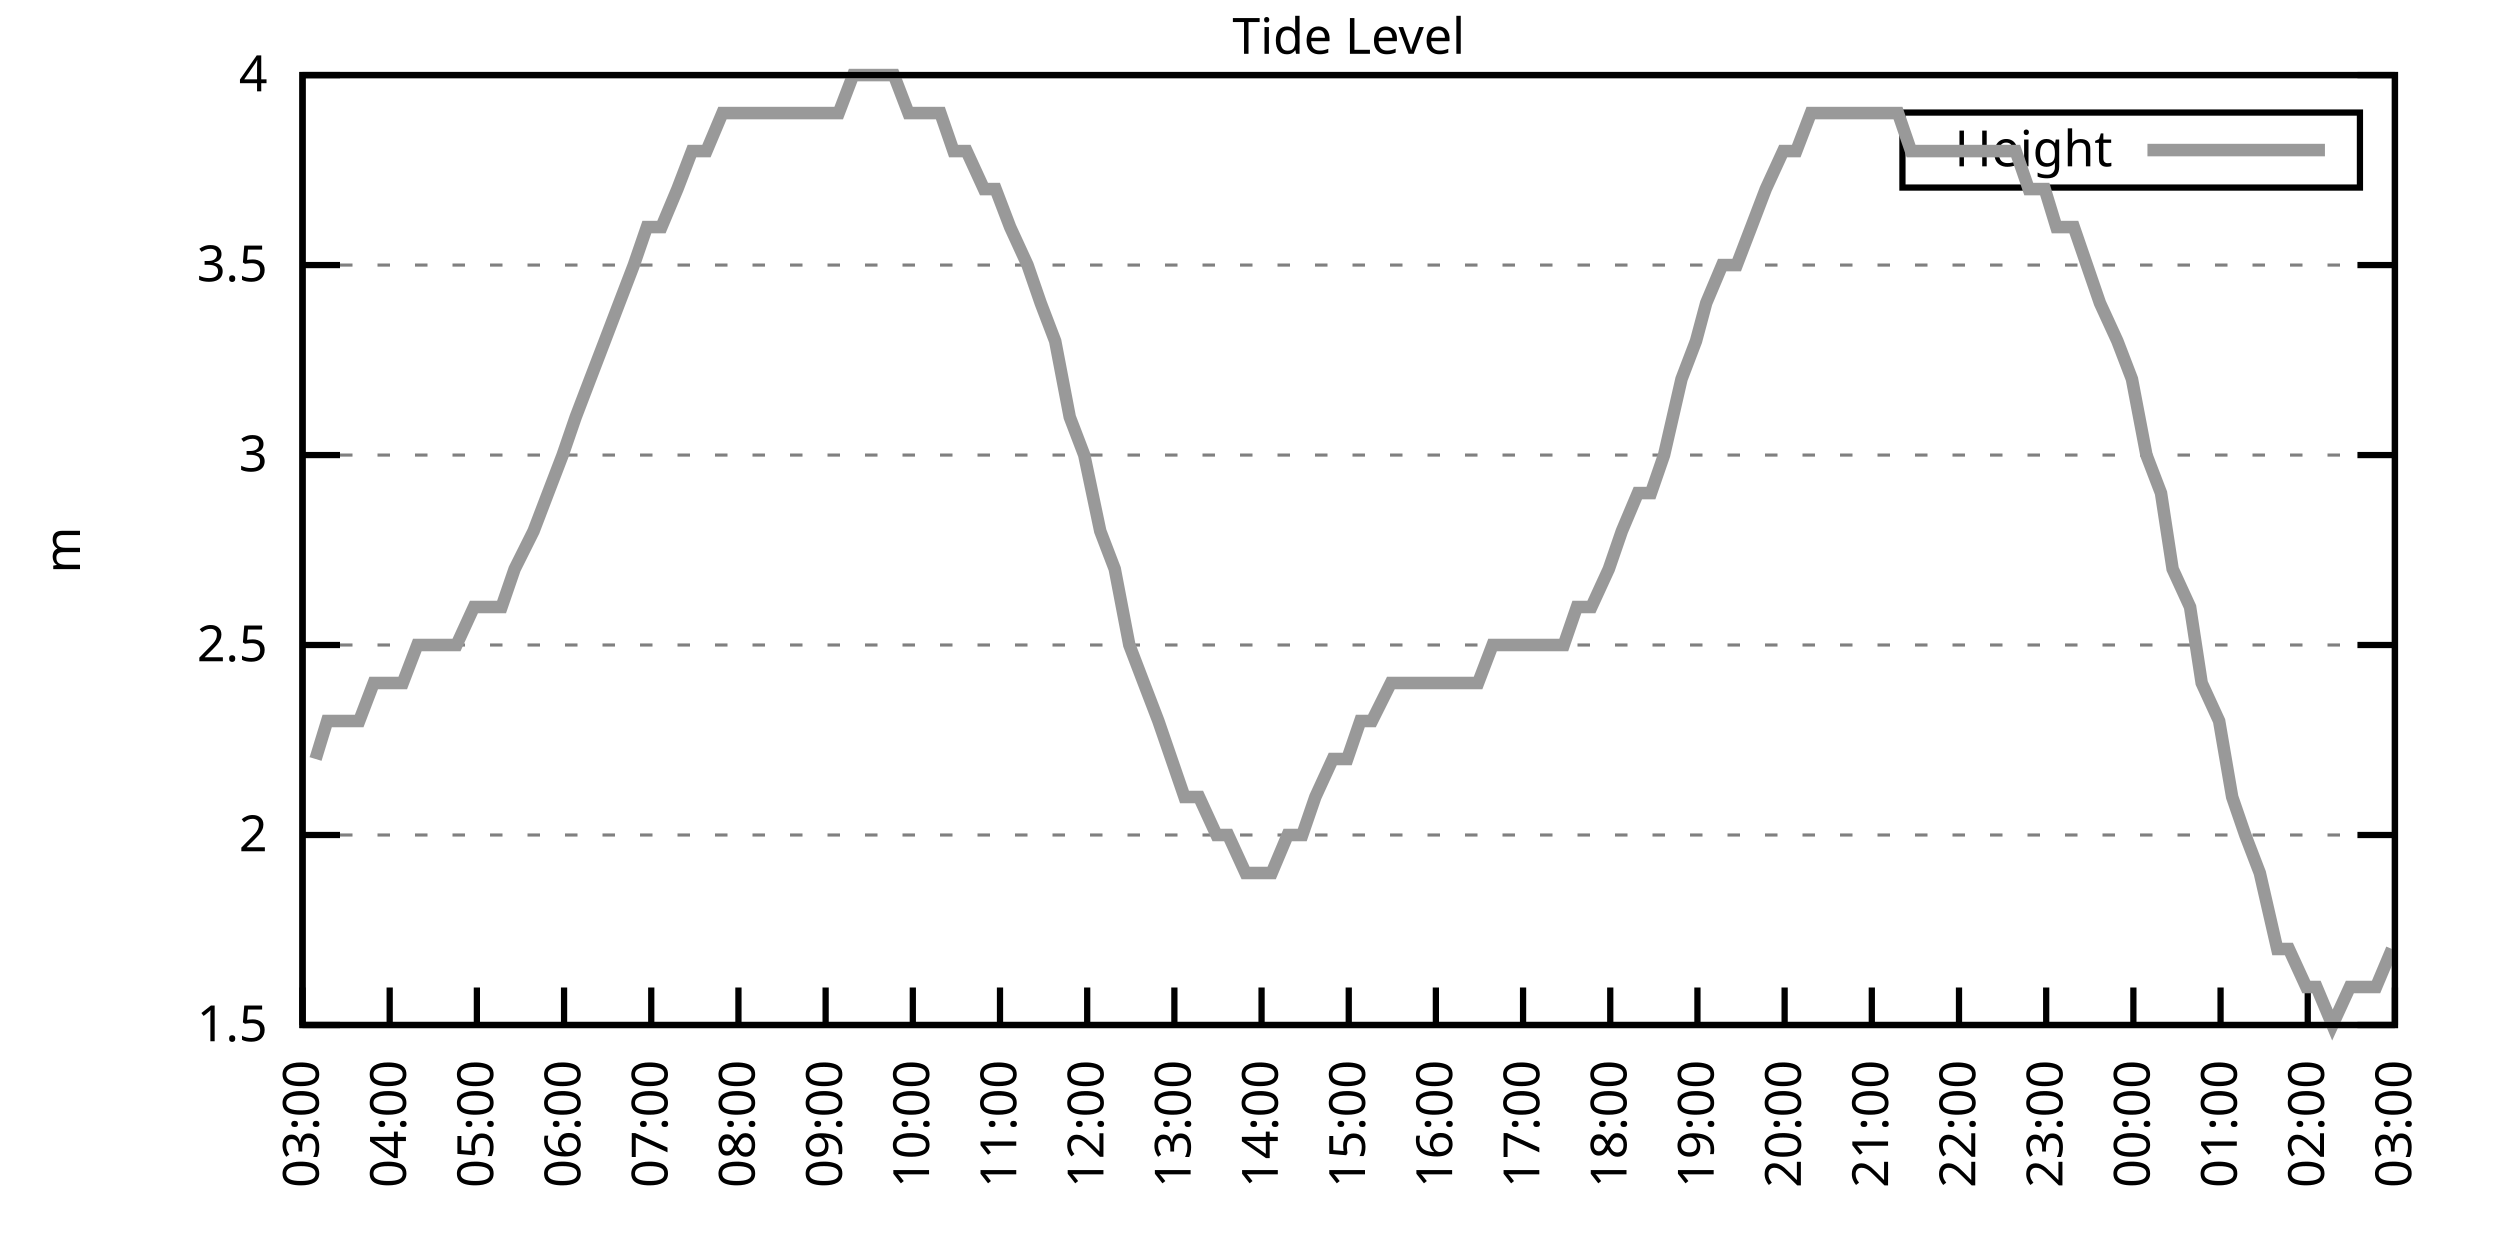
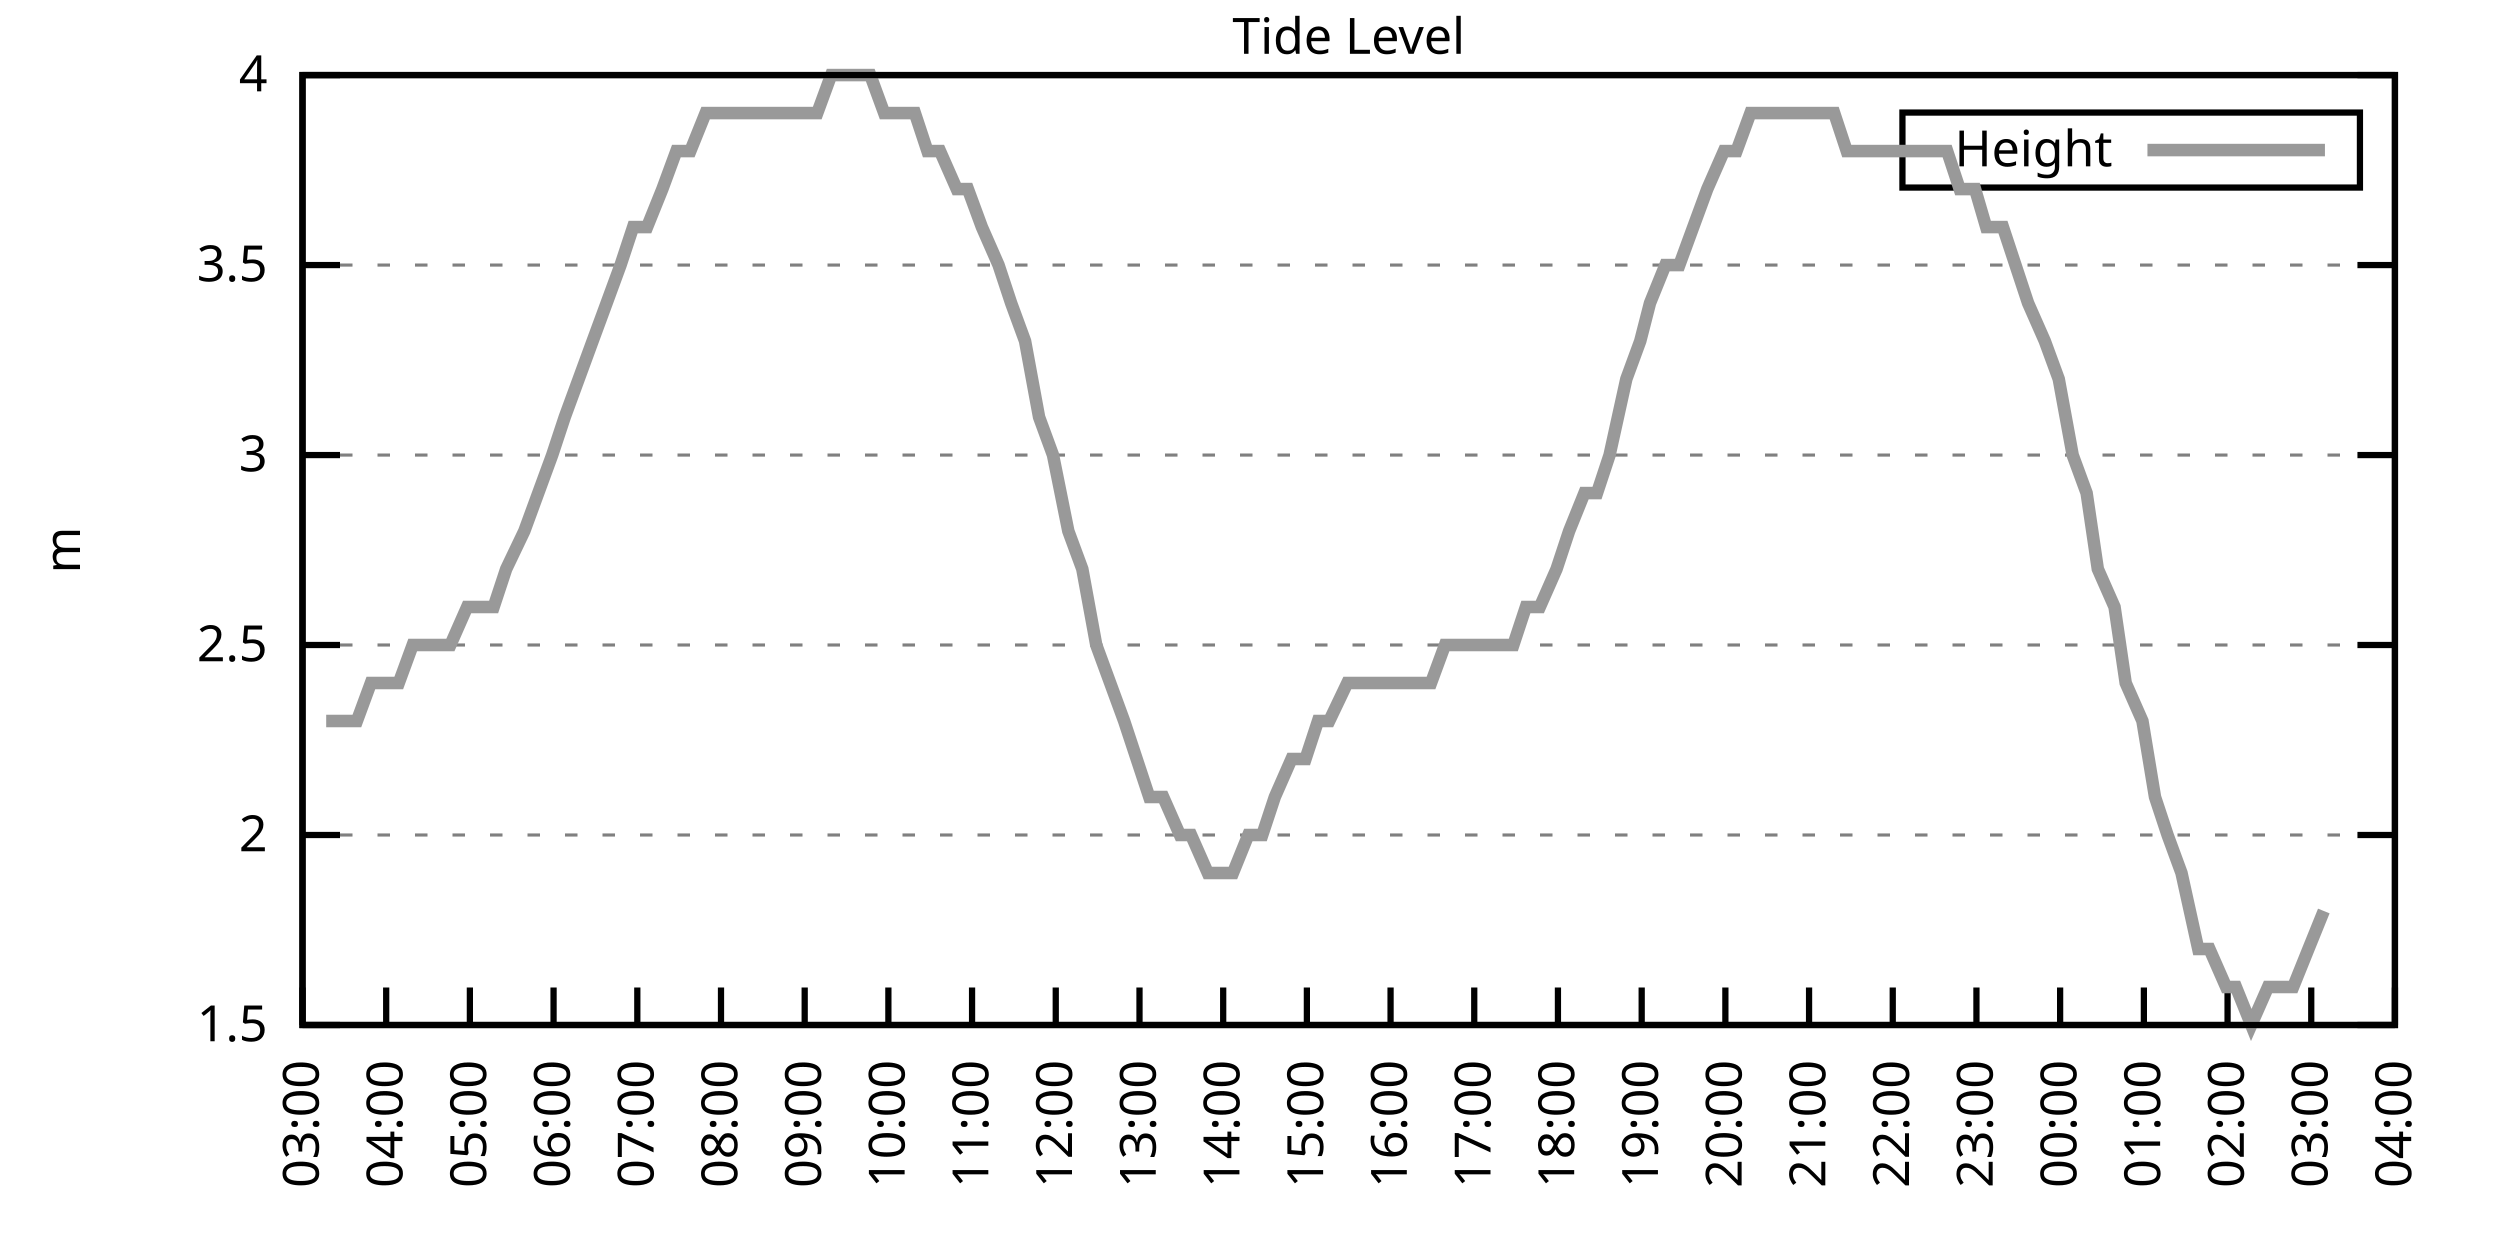
<svg xmlns="http://www.w3.org/2000/svg" xmlns:xlink="http://www.w3.org/1999/xlink" width="400" height="200" viewBox="0 0 400 200">
  <g id="gnuplot_canvas">
    <rect x="0" y="0" width="400" height="200" fill="none" />
    <defs>
      <circle id="gpDot" r="0.5" stroke-width="0.5" stroke="currentColor" />
      <path id="gpPt0" stroke-width="0.333" stroke="currentColor" d="M-1,0 h2 M0,-1 v2" />
      <path id="gpPt1" stroke-width="0.333" stroke="currentColor" d="M-1,-1 L1,1 M1,-1 L-1,1" />
      <path id="gpPt2" stroke-width="0.333" stroke="currentColor" d="M-1,0 L1,0 M0,-1 L0,1 M-1,-1 L1,1 M-1,1 L1,-1" />
      <rect id="gpPt3" stroke-width="0.333" stroke="currentColor" x="-1" y="-1" width="2" height="2" />
      <rect id="gpPt4" stroke-width="0.333" stroke="currentColor" fill="currentColor" x="-1" y="-1" width="2" height="2" />
      <circle id="gpPt5" stroke-width="0.333" stroke="currentColor" cx="0" cy="0" r="1" />
      <use xlink:href="#gpPt5" id="gpPt6" fill="currentColor" stroke="none" />
      <path id="gpPt7" stroke-width="0.333" stroke="currentColor" d="M0,-1.33 L-1.33,0.67 L1.33,0.67 z" />
      <use xlink:href="#gpPt7" id="gpPt8" fill="currentColor" stroke="none" />
      <use xlink:href="#gpPt7" id="gpPt9" stroke="currentColor" transform="rotate(180)" />
      <use xlink:href="#gpPt9" id="gpPt10" fill="currentColor" stroke="none" />
      <use xlink:href="#gpPt3" id="gpPt11" stroke="currentColor" transform="rotate(45)" />
      <use xlink:href="#gpPt11" id="gpPt12" fill="currentColor" stroke="none" />
      <path id="gpPt13" stroke-width="0.333" stroke="currentColor" d="M0,1.330 L1.265,0.411 L0.782,-1.067 L-0.782,-1.076 L-1.265,0.411 z" />
      <use xlink:href="#gpPt13" id="gpPt14" fill="currentColor" stroke="none" />
      <filter id="textbox" filterUnits="objectBoundingBox" x="0" y="0" height="1" width="1">
        <feFlood flood-color="white" flood-opacity="1" result="bgnd" />
        <feComposite in="SourceGraphic" in2="bgnd" operator="atop" />
      </filter>
      <filter id="greybox" filterUnits="objectBoundingBox" x="0" y="0" height="1" width="1">
        <feFlood flood-color="lightgrey" flood-opacity="1" result="grey" />
        <feComposite in="SourceGraphic" in2="grey" operator="atop" />
      </filter>
    </defs>
    <g fill="none" color="white" stroke="currentColor" stroke-width="1.00" stroke-linecap="butt" stroke-linejoin="miter">
</g>
    <g fill="none" color="black" stroke="currentColor" stroke-width="1.00" stroke-linecap="butt" stroke-linejoin="miter">
      <g stroke="none" shape-rendering="crispEdges">
        <polygon fill="rgb(255, 255, 255)" points="48.40,164.00 383.18,164.00 383.18,12.02 48.40,12.02 " />
      </g>
    </g>
    <g fill="none" color="black" stroke="currentColor" stroke-width="1.00" stroke-linecap="butt" stroke-linejoin="miter">
</g>
    <g fill="none" color="black" stroke="black" stroke-width="0.50" stroke-linecap="butt" stroke-linejoin="miter">
</g>
    <g fill="none" color="gray" stroke="currentColor" stroke-width="0.50" stroke-linecap="butt" stroke-linejoin="miter">
      <path stroke="gray" stroke-dasharray="2,4" class="gridline" d="M48.40,164.00 L383.19,164.00  " />
    </g>
    <g fill="none" color="gray" stroke="gray" stroke-width="1.00" stroke-linecap="butt" stroke-linejoin="miter">
</g>
    <g fill="none" color="black" stroke="currentColor" stroke-width="1.00" stroke-linecap="butt" stroke-linejoin="miter">
      <path stroke="black" d="M48.40,164.00 L54.40,164.00 M383.19,164.00 L377.19,164.00  " />
      <g transform="translate(42.80,166.60)" stroke="none" fill="black" font-family="Sans" font-size="8.00" text-anchor="end">
        <text>
          <tspan font-family="Sans"> 1.5</tspan>
        </text>
      </g>
    </g>
    <g fill="none" color="black" stroke="currentColor" stroke-width="1.00" stroke-linecap="butt" stroke-linejoin="miter">
</g>
    <g fill="none" color="black" stroke="black" stroke-width="0.50" stroke-linecap="butt" stroke-linejoin="miter">
</g>
    <g fill="none" color="gray" stroke="currentColor" stroke-width="0.50" stroke-linecap="butt" stroke-linejoin="miter">
      <path stroke="gray" stroke-dasharray="2,4" class="gridline" d="M48.40,133.60 L383.19,133.60  " />
    </g>
    <g fill="none" color="gray" stroke="gray" stroke-width="1.00" stroke-linecap="butt" stroke-linejoin="miter">
</g>
    <g fill="none" color="black" stroke="currentColor" stroke-width="1.00" stroke-linecap="butt" stroke-linejoin="miter">
      <path stroke="black" d="M48.40,133.60 L54.40,133.60 M383.19,133.60 L377.19,133.60  " />
      <g transform="translate(42.80,136.20)" stroke="none" fill="black" font-family="Sans" font-size="8.00" text-anchor="end">
        <text>
          <tspan font-family="Sans"> 2</tspan>
        </text>
      </g>
    </g>
    <g fill="none" color="black" stroke="currentColor" stroke-width="1.00" stroke-linecap="butt" stroke-linejoin="miter">
</g>
    <g fill="none" color="black" stroke="black" stroke-width="0.50" stroke-linecap="butt" stroke-linejoin="miter">
</g>
    <g fill="none" color="gray" stroke="currentColor" stroke-width="0.50" stroke-linecap="butt" stroke-linejoin="miter">
      <path stroke="gray" stroke-dasharray="2,4" class="gridline" d="M48.40,103.20 L383.19,103.20  " />
    </g>
    <g fill="none" color="gray" stroke="gray" stroke-width="1.00" stroke-linecap="butt" stroke-linejoin="miter">
</g>
    <g fill="none" color="black" stroke="currentColor" stroke-width="1.00" stroke-linecap="butt" stroke-linejoin="miter">
      <path stroke="black" d="M48.40,103.20 L54.40,103.20 M383.19,103.20 L377.19,103.20  " />
      <g transform="translate(42.80,105.80)" stroke="none" fill="black" font-family="Sans" font-size="8.00" text-anchor="end">
        <text>
          <tspan font-family="Sans"> 2.5</tspan>
        </text>
      </g>
    </g>
    <g fill="none" color="black" stroke="currentColor" stroke-width="1.00" stroke-linecap="butt" stroke-linejoin="miter">
</g>
    <g fill="none" color="black" stroke="black" stroke-width="0.50" stroke-linecap="butt" stroke-linejoin="miter">
</g>
    <g fill="none" color="gray" stroke="currentColor" stroke-width="0.50" stroke-linecap="butt" stroke-linejoin="miter">
      <path stroke="gray" stroke-dasharray="2,4" class="gridline" d="M48.40,72.81 L383.19,72.81  " />
    </g>
    <g fill="none" color="gray" stroke="gray" stroke-width="1.00" stroke-linecap="butt" stroke-linejoin="miter">
</g>
    <g fill="none" color="black" stroke="currentColor" stroke-width="1.00" stroke-linecap="butt" stroke-linejoin="miter">
      <path stroke="black" d="M48.40,72.81 L54.40,72.81 M383.19,72.81 L377.19,72.81  " />
      <g transform="translate(42.80,75.41)" stroke="none" fill="black" font-family="Sans" font-size="8.00" text-anchor="end">
        <text>
          <tspan font-family="Sans"> 3</tspan>
        </text>
      </g>
    </g>
    <g fill="none" color="black" stroke="currentColor" stroke-width="1.00" stroke-linecap="butt" stroke-linejoin="miter">
</g>
    <g fill="none" color="black" stroke="black" stroke-width="0.50" stroke-linecap="butt" stroke-linejoin="miter">
</g>
    <g fill="none" color="gray" stroke="currentColor" stroke-width="0.50" stroke-linecap="butt" stroke-linejoin="miter">
      <path stroke="gray" stroke-dasharray="2,4" class="gridline" d="M48.40,42.41 L383.19,42.41  " />
    </g>
    <g fill="none" color="gray" stroke="gray" stroke-width="1.00" stroke-linecap="butt" stroke-linejoin="miter">
</g>
    <g fill="none" color="black" stroke="currentColor" stroke-width="1.00" stroke-linecap="butt" stroke-linejoin="miter">
      <path stroke="black" d="M48.40,42.41 L54.40,42.41 M383.19,42.41 L377.19,42.41  " />
      <g transform="translate(42.80,45.01)" stroke="none" fill="black" font-family="Sans" font-size="8.00" text-anchor="end">
        <text>
          <tspan font-family="Sans"> 3.5</tspan>
        </text>
      </g>
    </g>
    <g fill="none" color="black" stroke="currentColor" stroke-width="1.00" stroke-linecap="butt" stroke-linejoin="miter">
</g>
    <g fill="none" color="black" stroke="black" stroke-width="0.50" stroke-linecap="butt" stroke-linejoin="miter">
</g>
    <g fill="none" color="gray" stroke="currentColor" stroke-width="0.50" stroke-linecap="butt" stroke-linejoin="miter">
      <path stroke="gray" stroke-dasharray="2,4" class="gridline" d="M48.40,12.01 L383.19,12.01  " />
    </g>
    <g fill="none" color="gray" stroke="gray" stroke-width="1.00" stroke-linecap="butt" stroke-linejoin="miter">
</g>
    <g fill="none" color="black" stroke="currentColor" stroke-width="1.00" stroke-linecap="butt" stroke-linejoin="miter">
      <path stroke="black" d="M48.40,12.01 L54.40,12.01 M383.19,12.01 L377.19,12.01  " />
      <g transform="translate(42.80,14.61)" stroke="none" fill="black" font-family="Sans" font-size="8.00" text-anchor="end">
        <text>
          <tspan font-family="Sans"> 4</tspan>
        </text>
      </g>
    </g>
    <g fill="none" color="black" stroke="currentColor" stroke-width="1.00" stroke-linecap="butt" stroke-linejoin="miter">
      <path stroke="black" d="M48.40,164.00 L48.40,158.00  " />
      <g transform="translate(51.00,169.60) rotate(270.00)" stroke="none" fill="black" font-family="Sans" font-size="8.00" text-anchor="end">
        <text>
          <tspan font-family="Sans">03:00</tspan>
        </text>
      </g>
    </g>
    <g fill="none" color="black" stroke="currentColor" stroke-width="1.00" stroke-linecap="butt" stroke-linejoin="miter">
-       <path stroke="black" d="M62.35,164.00 L62.35,158.00  " />
-       <g transform="translate(64.95,169.60) rotate(270.00)" stroke="none" fill="black" font-family="Sans" font-size="8.00" text-anchor="end">
+       <path stroke="black" d="M61.79,164.00 L61.79,158.00  " />
+       <g transform="translate(64.39,169.60) rotate(270.00)" stroke="none" fill="black" font-family="Sans" font-size="8.00" text-anchor="end">
        <text>
          <tspan font-family="Sans">04:00</tspan>
        </text>
      </g>
    </g>
    <g fill="none" color="black" stroke="currentColor" stroke-width="1.00" stroke-linecap="butt" stroke-linejoin="miter">
-       <path stroke="black" d="M76.30,164.00 L76.30,158.00  " />
-       <g transform="translate(78.90,169.60) rotate(270.00)" stroke="none" fill="black" font-family="Sans" font-size="8.00" text-anchor="end">
+       <path stroke="black" d="M75.18,164.00 L75.18,158.00  " />
+       <g transform="translate(77.78,169.60) rotate(270.00)" stroke="none" fill="black" font-family="Sans" font-size="8.00" text-anchor="end">
        <text>
          <tspan font-family="Sans">05:00</tspan>
        </text>
      </g>
    </g>
    <g fill="none" color="black" stroke="currentColor" stroke-width="1.00" stroke-linecap="butt" stroke-linejoin="miter">
-       <path stroke="black" d="M90.25,164.00 L90.25,158.00  " />
-       <g transform="translate(92.85,169.60) rotate(270.00)" stroke="none" fill="black" font-family="Sans" font-size="8.00" text-anchor="end">
+       <path stroke="black" d="M88.57,164.00 L88.57,158.00  " />
+       <g transform="translate(91.17,169.60) rotate(270.00)" stroke="none" fill="black" font-family="Sans" font-size="8.00" text-anchor="end">
        <text>
          <tspan font-family="Sans">06:00</tspan>
        </text>
      </g>
    </g>
    <g fill="none" color="black" stroke="currentColor" stroke-width="1.00" stroke-linecap="butt" stroke-linejoin="miter">
-       <path stroke="black" d="M104.20,164.00 L104.20,158.00  " />
-       <g transform="translate(106.80,169.60) rotate(270.00)" stroke="none" fill="black" font-family="Sans" font-size="8.00" text-anchor="end">
+       <path stroke="black" d="M101.97,164.00 L101.97,158.00  " />
+       <g transform="translate(104.57,169.60) rotate(270.00)" stroke="none" fill="black" font-family="Sans" font-size="8.00" text-anchor="end">
        <text>
          <tspan font-family="Sans">07:00</tspan>
        </text>
      </g>
    </g>
    <g fill="none" color="black" stroke="currentColor" stroke-width="1.00" stroke-linecap="butt" stroke-linejoin="miter">
-       <path stroke="black" d="M118.15,164.00 L118.15,158.00  " />
-       <g transform="translate(120.75,169.60) rotate(270.00)" stroke="none" fill="black" font-family="Sans" font-size="8.00" text-anchor="end">
+       <path stroke="black" d="M115.36,164.00 L115.36,158.00  " />
+       <g transform="translate(117.96,169.60) rotate(270.00)" stroke="none" fill="black" font-family="Sans" font-size="8.00" text-anchor="end">
        <text>
          <tspan font-family="Sans">08:00</tspan>
        </text>
      </g>
    </g>
    <g fill="none" color="black" stroke="currentColor" stroke-width="1.00" stroke-linecap="butt" stroke-linejoin="miter">
-       <path stroke="black" d="M132.10,164.00 L132.10,158.00  " />
-       <g transform="translate(134.70,169.60) rotate(270.00)" stroke="none" fill="black" font-family="Sans" font-size="8.00" text-anchor="end">
+       <path stroke="black" d="M128.75,164.00 L128.75,158.00  " />
+       <g transform="translate(131.35,169.60) rotate(270.00)" stroke="none" fill="black" font-family="Sans" font-size="8.00" text-anchor="end">
        <text>
          <tspan font-family="Sans">09:00</tspan>
        </text>
      </g>
    </g>
    <g fill="none" color="black" stroke="currentColor" stroke-width="1.00" stroke-linecap="butt" stroke-linejoin="miter">
-       <path stroke="black" d="M146.05,164.00 L146.05,158.00  " />
-       <g transform="translate(148.65,169.60) rotate(270.00)" stroke="none" fill="black" font-family="Sans" font-size="8.00" text-anchor="end">
+       <path stroke="black" d="M142.14,164.00 L142.14,158.00  " />
+       <g transform="translate(144.74,169.60) rotate(270.00)" stroke="none" fill="black" font-family="Sans" font-size="8.00" text-anchor="end">
        <text>
          <tspan font-family="Sans">10:00</tspan>
        </text>
      </g>
    </g>
    <g fill="none" color="black" stroke="currentColor" stroke-width="1.00" stroke-linecap="butt" stroke-linejoin="miter">
-       <path stroke="black" d="M160.00,164.00 L160.00,158.00  " />
-       <g transform="translate(162.60,169.60) rotate(270.00)" stroke="none" fill="black" font-family="Sans" font-size="8.00" text-anchor="end">
+       <path stroke="black" d="M155.53,164.00 L155.53,158.00  " />
+       <g transform="translate(158.13,169.60) rotate(270.00)" stroke="none" fill="black" font-family="Sans" font-size="8.00" text-anchor="end">
        <text>
          <tspan font-family="Sans">11:00</tspan>
        </text>
      </g>
    </g>
    <g fill="none" color="black" stroke="currentColor" stroke-width="1.00" stroke-linecap="butt" stroke-linejoin="miter">
-       <path stroke="black" d="M173.95,164.00 L173.95,158.00  " />
-       <g transform="translate(176.55,169.60) rotate(270.00)" stroke="none" fill="black" font-family="Sans" font-size="8.00" text-anchor="end">
+       <path stroke="black" d="M168.92,164.00 L168.92,158.00  " />
+       <g transform="translate(171.52,169.60) rotate(270.00)" stroke="none" fill="black" font-family="Sans" font-size="8.00" text-anchor="end">
        <text>
          <tspan font-family="Sans">12:00</tspan>
        </text>
      </g>
    </g>
    <g fill="none" color="black" stroke="currentColor" stroke-width="1.00" stroke-linecap="butt" stroke-linejoin="miter">
-       <path stroke="black" d="M187.90,164.00 L187.90,158.00  " />
-       <g transform="translate(190.50,169.60) rotate(270.00)" stroke="none" fill="black" font-family="Sans" font-size="8.00" text-anchor="end">
+       <path stroke="black" d="M182.32,164.00 L182.32,158.00  " />
+       <g transform="translate(184.92,169.60) rotate(270.00)" stroke="none" fill="black" font-family="Sans" font-size="8.00" text-anchor="end">
        <text>
          <tspan font-family="Sans">13:00</tspan>
        </text>
      </g>
    </g>
    <g fill="none" color="black" stroke="currentColor" stroke-width="1.00" stroke-linecap="butt" stroke-linejoin="miter">
-       <path stroke="black" d="M201.85,164.00 L201.85,158.00  " />
-       <g transform="translate(204.45,169.60) rotate(270.00)" stroke="none" fill="black" font-family="Sans" font-size="8.00" text-anchor="end">
+       <path stroke="black" d="M195.71,164.00 L195.71,158.00  " />
+       <g transform="translate(198.31,169.60) rotate(270.00)" stroke="none" fill="black" font-family="Sans" font-size="8.00" text-anchor="end">
        <text>
          <tspan font-family="Sans">14:00</tspan>
        </text>
      </g>
    </g>
    <g fill="none" color="black" stroke="currentColor" stroke-width="1.00" stroke-linecap="butt" stroke-linejoin="miter">
-       <path stroke="black" d="M215.80,164.00 L215.80,158.00  " />
-       <g transform="translate(218.40,169.60) rotate(270.00)" stroke="none" fill="black" font-family="Sans" font-size="8.00" text-anchor="end">
+       <path stroke="black" d="M209.10,164.00 L209.10,158.00  " />
+       <g transform="translate(211.70,169.60) rotate(270.00)" stroke="none" fill="black" font-family="Sans" font-size="8.00" text-anchor="end">
        <text>
          <tspan font-family="Sans">15:00</tspan>
        </text>
      </g>
    </g>
    <g fill="none" color="black" stroke="currentColor" stroke-width="1.00" stroke-linecap="butt" stroke-linejoin="miter">
-       <path stroke="black" d="M229.74,164.00 L229.74,158.00  " />
-       <g transform="translate(232.34,169.60) rotate(270.00)" stroke="none" fill="black" font-family="Sans" font-size="8.00" text-anchor="end">
+       <path stroke="black" d="M222.49,164.00 L222.49,158.00  " />
+       <g transform="translate(225.09,169.60) rotate(270.00)" stroke="none" fill="black" font-family="Sans" font-size="8.00" text-anchor="end">
        <text>
          <tspan font-family="Sans">16:00</tspan>
        </text>
      </g>
    </g>
    <g fill="none" color="black" stroke="currentColor" stroke-width="1.00" stroke-linecap="butt" stroke-linejoin="miter">
-       <path stroke="black" d="M243.69,164.00 L243.69,158.00  " />
-       <g transform="translate(246.29,169.60) rotate(270.00)" stroke="none" fill="black" font-family="Sans" font-size="8.00" text-anchor="end">
+       <path stroke="black" d="M235.88,164.00 L235.88,158.00  " />
+       <g transform="translate(238.48,169.60) rotate(270.00)" stroke="none" fill="black" font-family="Sans" font-size="8.00" text-anchor="end">
        <text>
          <tspan font-family="Sans">17:00</tspan>
        </text>
      </g>
    </g>
    <g fill="none" color="black" stroke="currentColor" stroke-width="1.00" stroke-linecap="butt" stroke-linejoin="miter">
-       <path stroke="black" d="M257.64,164.00 L257.64,158.00  " />
-       <g transform="translate(260.24,169.60) rotate(270.00)" stroke="none" fill="black" font-family="Sans" font-size="8.00" text-anchor="end">
+       <path stroke="black" d="M249.27,164.00 L249.27,158.00  " />
+       <g transform="translate(251.87,169.60) rotate(270.00)" stroke="none" fill="black" font-family="Sans" font-size="8.00" text-anchor="end">
        <text>
          <tspan font-family="Sans">18:00</tspan>
        </text>
      </g>
    </g>
    <g fill="none" color="black" stroke="currentColor" stroke-width="1.00" stroke-linecap="butt" stroke-linejoin="miter">
-       <path stroke="black" d="M271.59,164.00 L271.59,158.00  " />
-       <g transform="translate(274.19,169.60) rotate(270.00)" stroke="none" fill="black" font-family="Sans" font-size="8.00" text-anchor="end">
+       <path stroke="black" d="M262.67,164.00 L262.67,158.00  " />
+       <g transform="translate(265.27,169.60) rotate(270.00)" stroke="none" fill="black" font-family="Sans" font-size="8.00" text-anchor="end">
        <text>
          <tspan font-family="Sans">19:00</tspan>
        </text>
      </g>
    </g>
    <g fill="none" color="black" stroke="currentColor" stroke-width="1.00" stroke-linecap="butt" stroke-linejoin="miter">
-       <path stroke="black" d="M285.54,164.00 L285.54,158.00  " />
-       <g transform="translate(288.14,169.60) rotate(270.00)" stroke="none" fill="black" font-family="Sans" font-size="8.00" text-anchor="end">
+       <path stroke="black" d="M276.06,164.00 L276.06,158.00  " />
+       <g transform="translate(278.66,169.60) rotate(270.00)" stroke="none" fill="black" font-family="Sans" font-size="8.00" text-anchor="end">
        <text>
          <tspan font-family="Sans">20:00</tspan>
        </text>
      </g>
    </g>
    <g fill="none" color="black" stroke="currentColor" stroke-width="1.00" stroke-linecap="butt" stroke-linejoin="miter">
-       <path stroke="black" d="M299.49,164.00 L299.49,158.00  " />
-       <g transform="translate(302.09,169.60) rotate(270.00)" stroke="none" fill="black" font-family="Sans" font-size="8.00" text-anchor="end">
+       <path stroke="black" d="M289.45,164.00 L289.45,158.00  " />
+       <g transform="translate(292.05,169.60) rotate(270.00)" stroke="none" fill="black" font-family="Sans" font-size="8.00" text-anchor="end">
        <text>
          <tspan font-family="Sans">21:00</tspan>
        </text>
      </g>
    </g>
    <g fill="none" color="black" stroke="currentColor" stroke-width="1.00" stroke-linecap="butt" stroke-linejoin="miter">
-       <path stroke="black" d="M313.44,164.00 L313.44,158.00  " />
-       <g transform="translate(316.04,169.60) rotate(270.00)" stroke="none" fill="black" font-family="Sans" font-size="8.00" text-anchor="end">
+       <path stroke="black" d="M302.84,164.00 L302.84,158.00  " />
+       <g transform="translate(305.44,169.60) rotate(270.00)" stroke="none" fill="black" font-family="Sans" font-size="8.00" text-anchor="end">
        <text>
          <tspan font-family="Sans">22:00</tspan>
        </text>
      </g>
    </g>
    <g fill="none" color="black" stroke="currentColor" stroke-width="1.00" stroke-linecap="butt" stroke-linejoin="miter">
-       <path stroke="black" d="M327.39,164.00 L327.39,158.00  " />
-       <g transform="translate(329.99,169.60) rotate(270.00)" stroke="none" fill="black" font-family="Sans" font-size="8.00" text-anchor="end">
+       <path stroke="black" d="M316.23,164.00 L316.23,158.00  " />
+       <g transform="translate(318.83,169.60) rotate(270.00)" stroke="none" fill="black" font-family="Sans" font-size="8.00" text-anchor="end">
        <text>
          <tspan font-family="Sans">23:00</tspan>
        </text>
      </g>
    </g>
    <g fill="none" color="black" stroke="currentColor" stroke-width="1.00" stroke-linecap="butt" stroke-linejoin="miter">
-       <path stroke="black" d="M341.34,164.00 L341.34,158.00  " />
-       <g transform="translate(343.94,169.60) rotate(270.00)" stroke="none" fill="black" font-family="Sans" font-size="8.00" text-anchor="end">
+       <path stroke="black" d="M329.62,164.00 L329.62,158.00  " />
+       <g transform="translate(332.22,169.60) rotate(270.00)" stroke="none" fill="black" font-family="Sans" font-size="8.00" text-anchor="end">
        <text>
          <tspan font-family="Sans">00:00</tspan>
        </text>
      </g>
    </g>
    <g fill="none" color="black" stroke="currentColor" stroke-width="1.00" stroke-linecap="butt" stroke-linejoin="miter">
-       <path stroke="black" d="M355.29,164.00 L355.29,158.00  " />
-       <g transform="translate(357.89,169.60) rotate(270.00)" stroke="none" fill="black" font-family="Sans" font-size="8.00" text-anchor="end">
+       <path stroke="black" d="M343.02,164.00 L343.02,158.00  " />
+       <g transform="translate(345.62,169.60) rotate(270.00)" stroke="none" fill="black" font-family="Sans" font-size="8.00" text-anchor="end">
        <text>
          <tspan font-family="Sans">01:00</tspan>
        </text>
      </g>
    </g>
    <g fill="none" color="black" stroke="currentColor" stroke-width="1.00" stroke-linecap="butt" stroke-linejoin="miter">
-       <path stroke="black" d="M369.24,164.00 L369.24,158.00  " />
-       <g transform="translate(371.84,169.60) rotate(270.00)" stroke="none" fill="black" font-family="Sans" font-size="8.00" text-anchor="end">
+       <path stroke="black" d="M356.41,164.00 L356.41,158.00  " />
+       <g transform="translate(359.01,169.60) rotate(270.00)" stroke="none" fill="black" font-family="Sans" font-size="8.00" text-anchor="end">
        <text>
          <tspan font-family="Sans">02:00</tspan>
+         </text>
+       </g>
+     </g>
+     <g fill="none" color="black" stroke="currentColor" stroke-width="1.00" stroke-linecap="butt" stroke-linejoin="miter">
+       <path stroke="black" d="M369.80,164.00 L369.80,158.00  " />
+       <g transform="translate(372.40,169.60) rotate(270.00)" stroke="none" fill="black" font-family="Sans" font-size="8.00" text-anchor="end">
+         <text>
+           <tspan font-family="Sans">03:00</tspan>
        </text>
      </g>
    </g>
    <g fill="none" color="black" stroke="currentColor" stroke-width="1.00" stroke-linecap="butt" stroke-linejoin="miter">
      <path stroke="black" d="M383.19,164.00 L383.19,158.00  " />
      <g transform="translate(385.79,169.60) rotate(270.00)" stroke="none" fill="black" font-family="Sans" font-size="8.00" text-anchor="end">
        <text>
-           <tspan font-family="Sans">03:00</tspan>
+           <tspan font-family="Sans">04:00</tspan>
        </text>
      </g>
    </g>
    <g fill="none" color="black" stroke="currentColor" stroke-width="1.00" stroke-linecap="butt" stroke-linejoin="miter">
</g>
    <g fill="none" color="black" stroke="currentColor" stroke-width="1.00" stroke-linecap="butt" stroke-linejoin="miter">
      <path stroke="black" d="M48.40,12.01 L48.40,164.00 L383.19,164.00 L383.19,12.01 L48.40,12.01 Z  " />
    </g>
    <g fill="none" color="black" stroke="currentColor" stroke-width="1.00" stroke-linecap="butt" stroke-linejoin="miter">
</g>
    <g fill="none" color="black" stroke="currentColor" stroke-width="1.00" stroke-linecap="butt" stroke-linejoin="miter">
      <path stroke="black" d="M304.39,30.01 L304.39,18.01 L377.59,18.01 L377.59,30.01 L304.39,30.01 Z  " />
    </g>
    <g id="Tide_level_plot_1">
      <g fill="none" color="white" stroke="black" stroke-width="2.00" stroke-linecap="butt" stroke-linejoin="miter">
</g>
      <g fill="none" color="black" stroke="currentColor" stroke-width="2.00" stroke-linecap="butt" stroke-linejoin="miter">
        <g transform="translate(337.99,26.61)" stroke="none" fill="black" font-family="Sans" font-size="8.00" text-anchor="end">
          <text>
            <tspan font-family="Sans">Height</tspan>
          </text>
        </g>
      </g>
      <g fill="none" color="black" stroke="currentColor" stroke-width="2.00" stroke-linecap="butt" stroke-linejoin="miter">
-         <path stroke="rgb(153, 153, 153)" d="M343.59,24.01 L371.99,24.01 M50.49,121.44 L52.35,115.36 L55.14,115.36 L57.47,115.36 L59.79,109.28 L62.12,109.28   L64.44,109.28 L66.77,103.20 L68.63,103.20 L71.42,103.20 L73.04,103.20 L75.83,97.12 L77.93,97.12 L80.25,97.12   L82.34,91.04 L85.37,84.97 L87.69,78.89 L90.02,72.81 L92.11,66.73 L94.43,60.65 L96.76,54.57 L99.08,48.49   L101.41,42.41 L103.50,36.33 L105.83,36.33 L108.38,30.25 L110.71,24.17 L113.03,24.17 L115.59,18.09 L117.68,18.09   L120.01,18.09 L122.33,18.09 L124.43,18.09 L127.22,18.09 L129.08,18.09 L131.87,18.09 L134.19,18.09 L136.51,12.01   L138.84,12.01 L140.93,12.01 L143.02,12.01 L145.35,18.09 L148.14,18.09 L150.46,18.09 L152.56,24.17 L154.65,24.17   L157.44,30.25 L159.30,30.25 L161.62,36.33 L164.41,42.41 L166.51,48.49 L168.83,54.57 L171.16,66.73 L173.48,72.81   L176.04,84.97 L178.36,91.04 L180.69,103.20 L183.01,109.28 L185.34,115.36 L187.43,121.44 L189.52,127.52 L191.85,127.52   L194.64,133.60 L196.50,133.60 L199.29,139.68 L201.38,139.68 L203.47,139.68 L206.03,133.60 L208.36,133.60 L210.45,127.52   L213.24,121.44 L215.56,121.44 L217.65,115.36 L219.51,115.36 L222.54,109.28 L224.16,109.28 L227.19,109.28 L229.51,109.28   L231.84,109.28 L234.16,109.28 L236.49,109.28 L238.81,103.20 L240.90,103.20 L243.46,103.20 L245.09,103.20 L247.88,103.20   L250.20,103.20 L252.30,97.12 L254.62,97.12 L257.41,91.04 L259.50,84.97 L262.06,78.89 L264.15,78.89 L266.25,72.81   L269.04,60.65 L271.36,54.57 L272.99,48.49 L275.55,42.41 L277.87,42.41 L280.20,36.33 L282.52,30.25 L285.31,24.17   L287.40,24.17 L289.73,18.09 L292.05,18.09 L294.38,18.09 L296.94,18.09 L299.26,18.09 L301.35,18.09 L303.68,18.09   L305.77,24.17 L308.56,24.17 L310.88,24.17 L312.51,24.17 L315.30,24.17 L317.39,24.17 L320.18,24.17 L322.51,24.17   L324.60,30.25 L327.16,30.25 L329.02,36.33 L331.81,36.33 L333.90,42.41 L335.99,48.49 L338.78,54.57 L341.11,60.65   L343.43,72.81 L345.76,78.89 L347.62,91.04 L350.41,97.12 L352.27,109.28 L355.06,115.36 L357.15,127.52 L359.24,133.60   L361.57,139.68 L364.36,151.84 L366.22,151.84 L369.01,157.92 L370.64,157.92 L373.19,164.00 L375.98,157.92 L378.31,157.92   L380.17,157.92 L382.73,151.84  " />
+         <path stroke="rgb(153, 153, 153)" d="M343.59,24.01 L371.99,24.01 M52.19,115.36 L54.87,115.36 L57.10,115.36 L59.34,109.28 L61.57,109.28 L63.80,109.28   L66.03,103.20 L67.82,103.20 L70.50,103.20 L72.06,103.20 L74.74,97.12 L76.75,97.12 L78.98,97.12 L80.99,91.04   L83.89,84.97 L86.12,78.89 L88.35,72.81 L90.36,66.73 L92.59,60.65 L94.82,54.57 L97.06,48.49 L99.29,42.41   L101.30,36.33 L103.53,36.33 L105.98,30.25 L108.22,24.17 L110.45,24.17 L112.90,18.09 L114.91,18.09 L117.14,18.09   L119.38,18.09 L121.38,18.09 L124.06,18.09 L125.85,18.09 L128.53,18.09 L130.76,18.09 L132.99,12.01 L135.22,12.01   L137.23,12.01 L139.24,12.01 L141.47,18.09 L144.15,18.09 L146.38,18.09 L148.39,24.17 L150.40,24.17 L153.08,30.25   L154.86,30.25 L157.10,36.33 L159.77,42.41 L161.78,48.49 L164.01,54.57 L166.25,66.73 L168.48,72.81 L170.93,84.97   L173.17,91.04 L175.40,103.20 L177.63,109.28 L179.86,115.36 L181.87,121.44 L183.88,127.52 L186.11,127.52 L188.79,133.60   L190.57,133.60 L193.25,139.68 L195.26,139.68 L197.27,139.68 L199.73,133.60 L201.96,133.60 L203.97,127.52 L206.64,121.44   L208.88,121.44 L210.88,115.36 L212.67,115.36 L215.57,109.28 L217.13,109.28 L220.04,109.28 L222.27,109.28 L224.50,109.28   L226.73,109.28 L228.96,109.28 L231.20,103.20 L233.20,103.20 L235.66,103.20 L237.22,103.20 L239.90,103.20 L242.13,103.20   L244.14,97.12 L246.37,97.12 L249.05,91.04 L251.06,84.97 L253.51,78.89 L255.52,78.89 L257.53,72.81 L260.21,60.65   L262.44,54.57 L264.00,48.49 L266.46,42.41 L268.69,42.41 L270.92,36.33 L273.16,30.25 L275.83,24.17 L277.84,24.17   L280.07,18.09 L282.31,18.09 L284.54,18.09 L286.99,18.09 L289.23,18.09 L291.23,18.09 L293.47,18.09 L295.48,24.17   L298.15,24.17 L300.39,24.17 L301.95,24.17 L304.63,24.17 L306.63,24.17 L309.31,24.17 L311.54,24.17 L313.55,30.25   L316.01,30.25 L317.79,36.33 L320.47,36.33 L322.48,42.41 L324.49,48.49 L327.17,54.57 L329.40,60.65 L331.63,72.81   L333.86,78.89 L335.65,91.04 L338.33,97.12 L340.11,109.28 L342.79,115.36 L344.80,127.52 L346.81,133.60 L349.04,139.68   L351.72,151.84 L353.51,151.84 L356.18,157.92 L357.75,157.92 L360.20,164.00 L362.88,157.92 L365.11,157.92 L366.90,157.92   L369.35,151.84 L371.81,145.76  " />
      </g>
    </g>
    <g fill="none" color="black" stroke="currentColor" stroke-width="2.00" stroke-linecap="butt" stroke-linejoin="miter">
</g>
    <g fill="none" color="black" stroke="black" stroke-width="1.00" stroke-linecap="butt" stroke-linejoin="miter">
</g>
    <g fill="none" color="black" stroke="currentColor" stroke-width="1.00" stroke-linecap="butt" stroke-linejoin="miter">
      <path stroke="black" d="M48.40,12.01 L48.40,164.00 L383.19,164.00 L383.19,12.01 L48.40,12.01 Z  " />
      <g transform="translate(12.80,88.01) rotate(270.00)" stroke="none" fill="black" font-family="Sans" font-size="8.00" text-anchor="middle">
        <text>
          <tspan font-family="Sans">m</tspan>
        </text>
      </g>
    </g>
    <g fill="none" color="black" stroke="currentColor" stroke-width="1.00" stroke-linecap="butt" stroke-linejoin="miter">
</g>
    <g fill="none" color="black" stroke="currentColor" stroke-width="1.00" stroke-linecap="butt" stroke-linejoin="miter">
      <g transform="translate(215.79,8.61)" stroke="none" fill="black" font-family="Sans" font-size="8.00" text-anchor="middle">
        <text>
          <tspan font-family="Sans">Tide Level</tspan>
        </text>
      </g>
    </g>
    <g fill="none" color="black" stroke="currentColor" stroke-width="1.00" stroke-linecap="butt" stroke-linejoin="miter">
</g>
  </g>
</svg>
